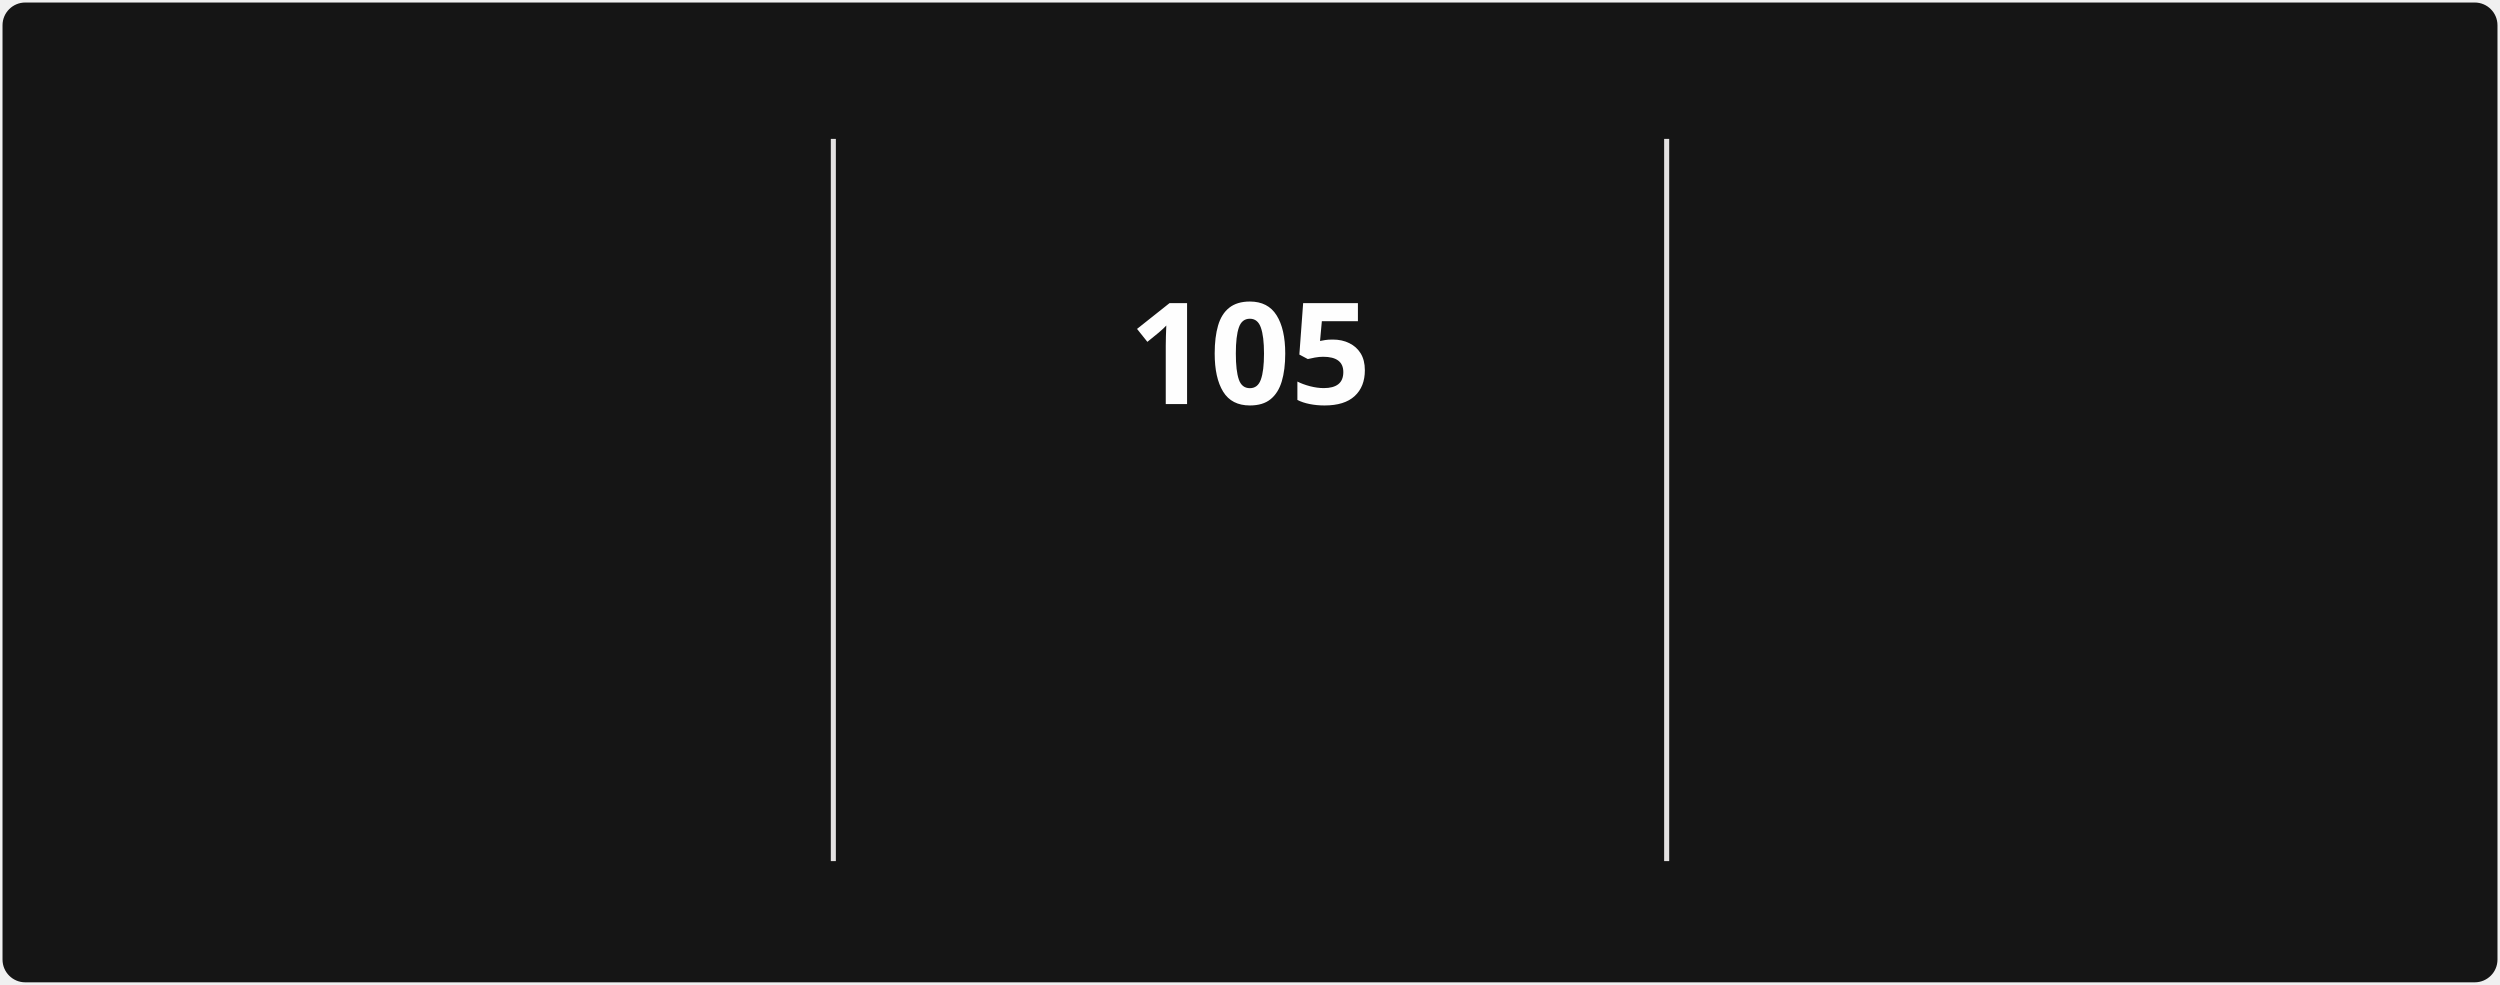
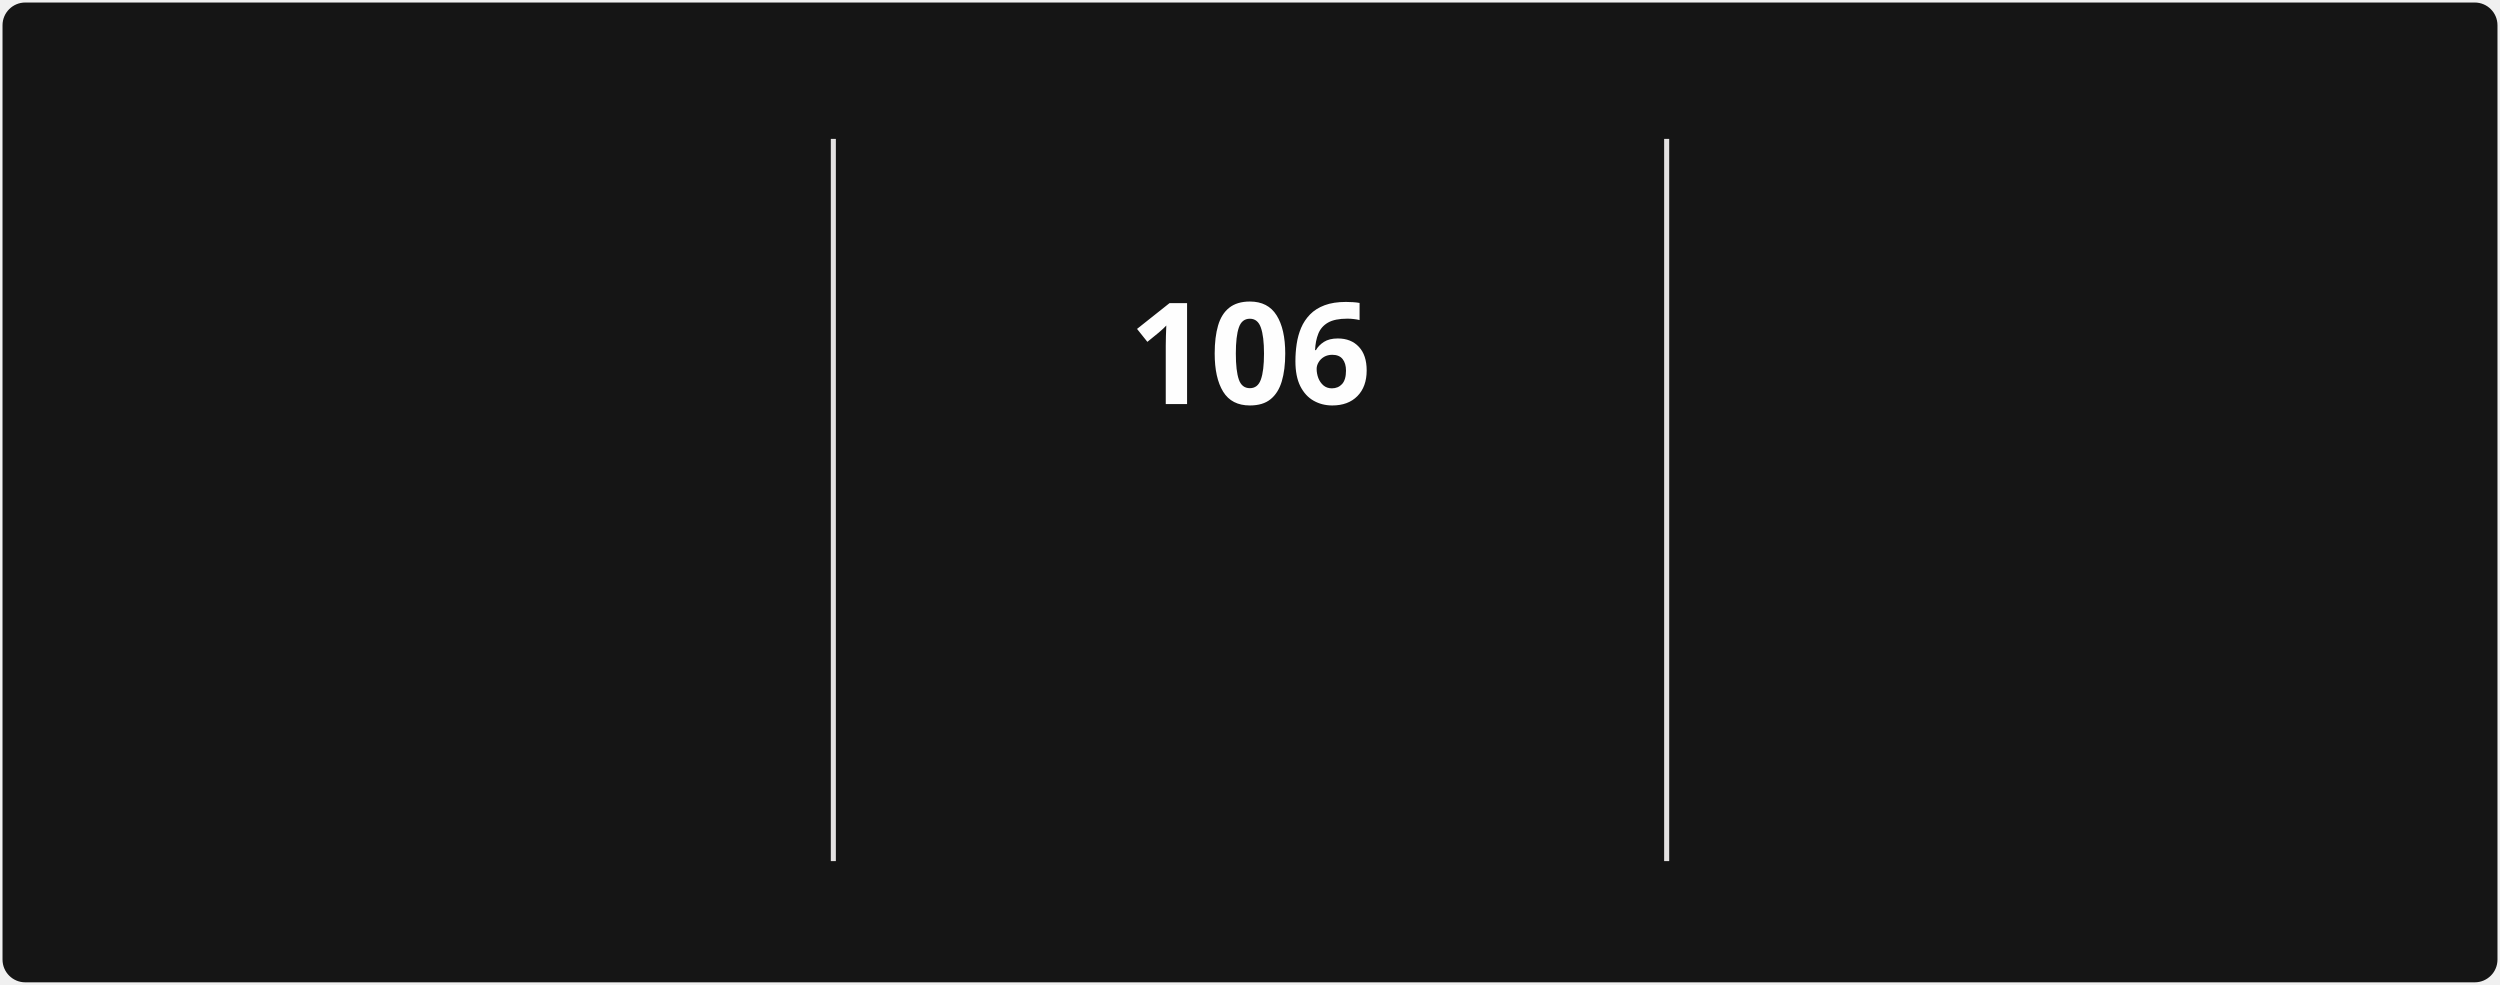
<svg xmlns="http://www.w3.org/2000/svg" style="isolation: isolate" viewBox="0 0 495 195" width="495px" height="195px" direction="ltr">
  <style>
            @keyframes currstreak {
                0% { font-size: 3px; opacity: 0.2; }
                80% { font-size: 34px; opacity: 1; }
                100% { font-size: 28px; opacity: 1; }
            }
            @keyframes fadein {
                0% { opacity: 0; }
                100% { opacity: 1; }
            }
        </style>
  <defs>
    <clipPath id="outer_rectangle">
      <rect width="495" height="195" rx="4.5" />
    </clipPath>
    <mask id="mask_out_ring_behind_fire">
      <rect width="495" height="195" fill="white" />
      <ellipse id="mask-ellipse" cx="247.5" cy="32" rx="13" ry="18" fill="black" />
    </mask>
  </defs>
  <g clip-path="url(#outer_rectangle)">
    <g style="isolation: isolate">
      <rect stroke="#000000" stroke-opacity="0" fill="#151515" rx="4.5" x="0.5" y="0.5" width="494" height="194" />
    </g>
    <g style="isolation: isolate">
      <line x1="165" y1="28" x2="165" y2="170" vector-effect="non-scaling-stroke" stroke-width="1" stroke="#E4E2E2" stroke-linejoin="miter" stroke-linecap="square" stroke-miterlimit="3" />
      <line x1="330" y1="28" x2="330" y2="170" vector-effect="non-scaling-stroke" stroke-width="1" stroke="#E4E2E2" stroke-linejoin="miter" stroke-linecap="square" stroke-miterlimit="3" />
    </g>
    <g style="isolation: isolate">
      <g transform="translate(82.5, 48)">
        <text x="0" y="32" stroke-width="0" text-anchor="middle" fill="#FEFEFE" stroke="none" font-family="&quot;Segoe UI&quot;, Ubuntu, sans-serif" font-weight="700" font-size="28px" font-style="normal" style="opacity: 0; animation: fadein 0.5s linear forwards 0.6s">
-                         2,293
+                         2,312
                    </text>
      </g>
      <g transform="translate(82.5, 84)">
        <text x="0" y="32" stroke-width="0" text-anchor="middle" fill="#FEFEFE" stroke="none" font-family="&quot;Segoe UI&quot;, Ubuntu, sans-serif" font-weight="400" font-size="14px" font-style="normal" style="opacity: 0; animation: fadein 0.5s linear forwards 0.7s">
                        Total Contributions
                    </text>
      </g>
      <g transform="translate(82.5, 114)">
        <text x="0" y="32" stroke-width="0" text-anchor="middle" fill="#9E9E9E" stroke="none" font-family="&quot;Segoe UI&quot;, Ubuntu, sans-serif" font-weight="400" font-size="12px" font-style="normal" style="opacity: 0; animation: fadein 0.5s linear forwards 0.8s">
                        Dec 21, 2021 - Present
                    </text>
      </g>
    </g>
    <g style="isolation: isolate">
      <g transform="translate(247.5, 108)">
        <text x="0" y="32" stroke-width="0" text-anchor="middle" fill="#FB8C00" stroke="none" font-family="&quot;Segoe UI&quot;, Ubuntu, sans-serif" font-weight="700" font-size="14px" font-style="normal" style="opacity: 0; animation: fadein 0.5s linear forwards 0.9s">
                        Current Streak
                    </text>
      </g>
      <g transform="translate(247.5, 145)">
        <text x="0" y="21" stroke-width="0" text-anchor="middle" fill="#9E9E9E" stroke="none" font-family="&quot;Segoe UI&quot;, Ubuntu, sans-serif" font-weight="400" font-size="12px" font-style="normal" style="opacity: 0; animation: fadein 0.5s linear forwards 0.9s">
-                         Jul 29 - Nov 10
+                         Jul 29 - Nov 11
                    </text>
      </g>
      <g mask="url(#mask_out_ring_behind_fire)">
        <circle cx="247.5" cy="71" r="40" fill="none" stroke="#FB8C00" stroke-width="5" style="opacity: 0; animation: fadein 0.5s linear forwards 0.4s" />
      </g>
      <g transform="translate(247.5, 19.5)" stroke-opacity="0" style="opacity: 0; animation: fadein 0.5s linear forwards 0.6s">
        <path d="M -12 -0.5 L 15 -0.5 L 15 23.5 L -12 23.5 L -12 -0.5 Z" fill="none" />
        <path d="M 1.5 0.67 C 1.5 0.67 2.24 3.32 2.24 5.47 C 2.24 7.53 0.89 9.2 -1.17 9.2 C -3.23 9.2 -4.79 7.53 -4.79 5.47 L -4.76 5.11 C -6.78 7.51 -8 10.62 -8 13.99 C -8 18.41 -4.42 22 0 22 C 4.42 22 8 18.41 8 13.99 C 8 8.6 5.41 3.79 1.5 0.67 Z M -0.29 19 C -2.07 19 -3.51 17.6 -3.51 15.86 C -3.51 14.24 -2.46 13.1 -0.7 12.74 C 1.07 12.38 2.9 11.53 3.92 10.16 C 4.31 11.45 4.51 12.81 4.51 14.2 C 4.51 16.85 2.36 19 -0.29 19 Z" fill="#FB8C00" stroke-opacity="0" />
      </g>
      <g transform="translate(247.5, 48)">
        <text x="0" y="32" stroke-width="0" text-anchor="middle" fill="#FEFEFE" stroke="none" font-family="&quot;Segoe UI&quot;, Ubuntu, sans-serif" font-weight="700" font-size="28px" font-style="normal" style="animation: currstreak 0.6s linear forwards">
-                         105
+                         106
                    </text>
      </g>
    </g>
    <g style="isolation: isolate">
      <g transform="translate(412.5, 48)">
        <text x="0" y="32" stroke-width="0" text-anchor="middle" fill="#FEFEFE" stroke="none" font-family="&quot;Segoe UI&quot;, Ubuntu, sans-serif" font-weight="700" font-size="28px" font-style="normal" style="opacity: 0; animation: fadein 0.5s linear forwards 1.2s">
-                         105
+                         106
                    </text>
      </g>
      <g transform="translate(412.5, 84)">
        <text x="0" y="32" stroke-width="0" text-anchor="middle" fill="#FEFEFE" stroke="none" font-family="&quot;Segoe UI&quot;, Ubuntu, sans-serif" font-weight="400" font-size="14px" font-style="normal" style="opacity: 0; animation: fadein 0.5s linear forwards 1.3s">
                        Longest Streak
                    </text>
      </g>
      <g transform="translate(412.5, 114)">
        <text x="0" y="32" stroke-width="0" text-anchor="middle" fill="#9E9E9E" stroke="none" font-family="&quot;Segoe UI&quot;, Ubuntu, sans-serif" font-weight="400" font-size="12px" font-style="normal" style="opacity: 0; animation: fadein 0.5s linear forwards 1.4s">
-                         Jul 29 - Nov 10
+                         Jul 29 - Nov 11
                    </text>
      </g>
    </g>
  </g>
</svg>
